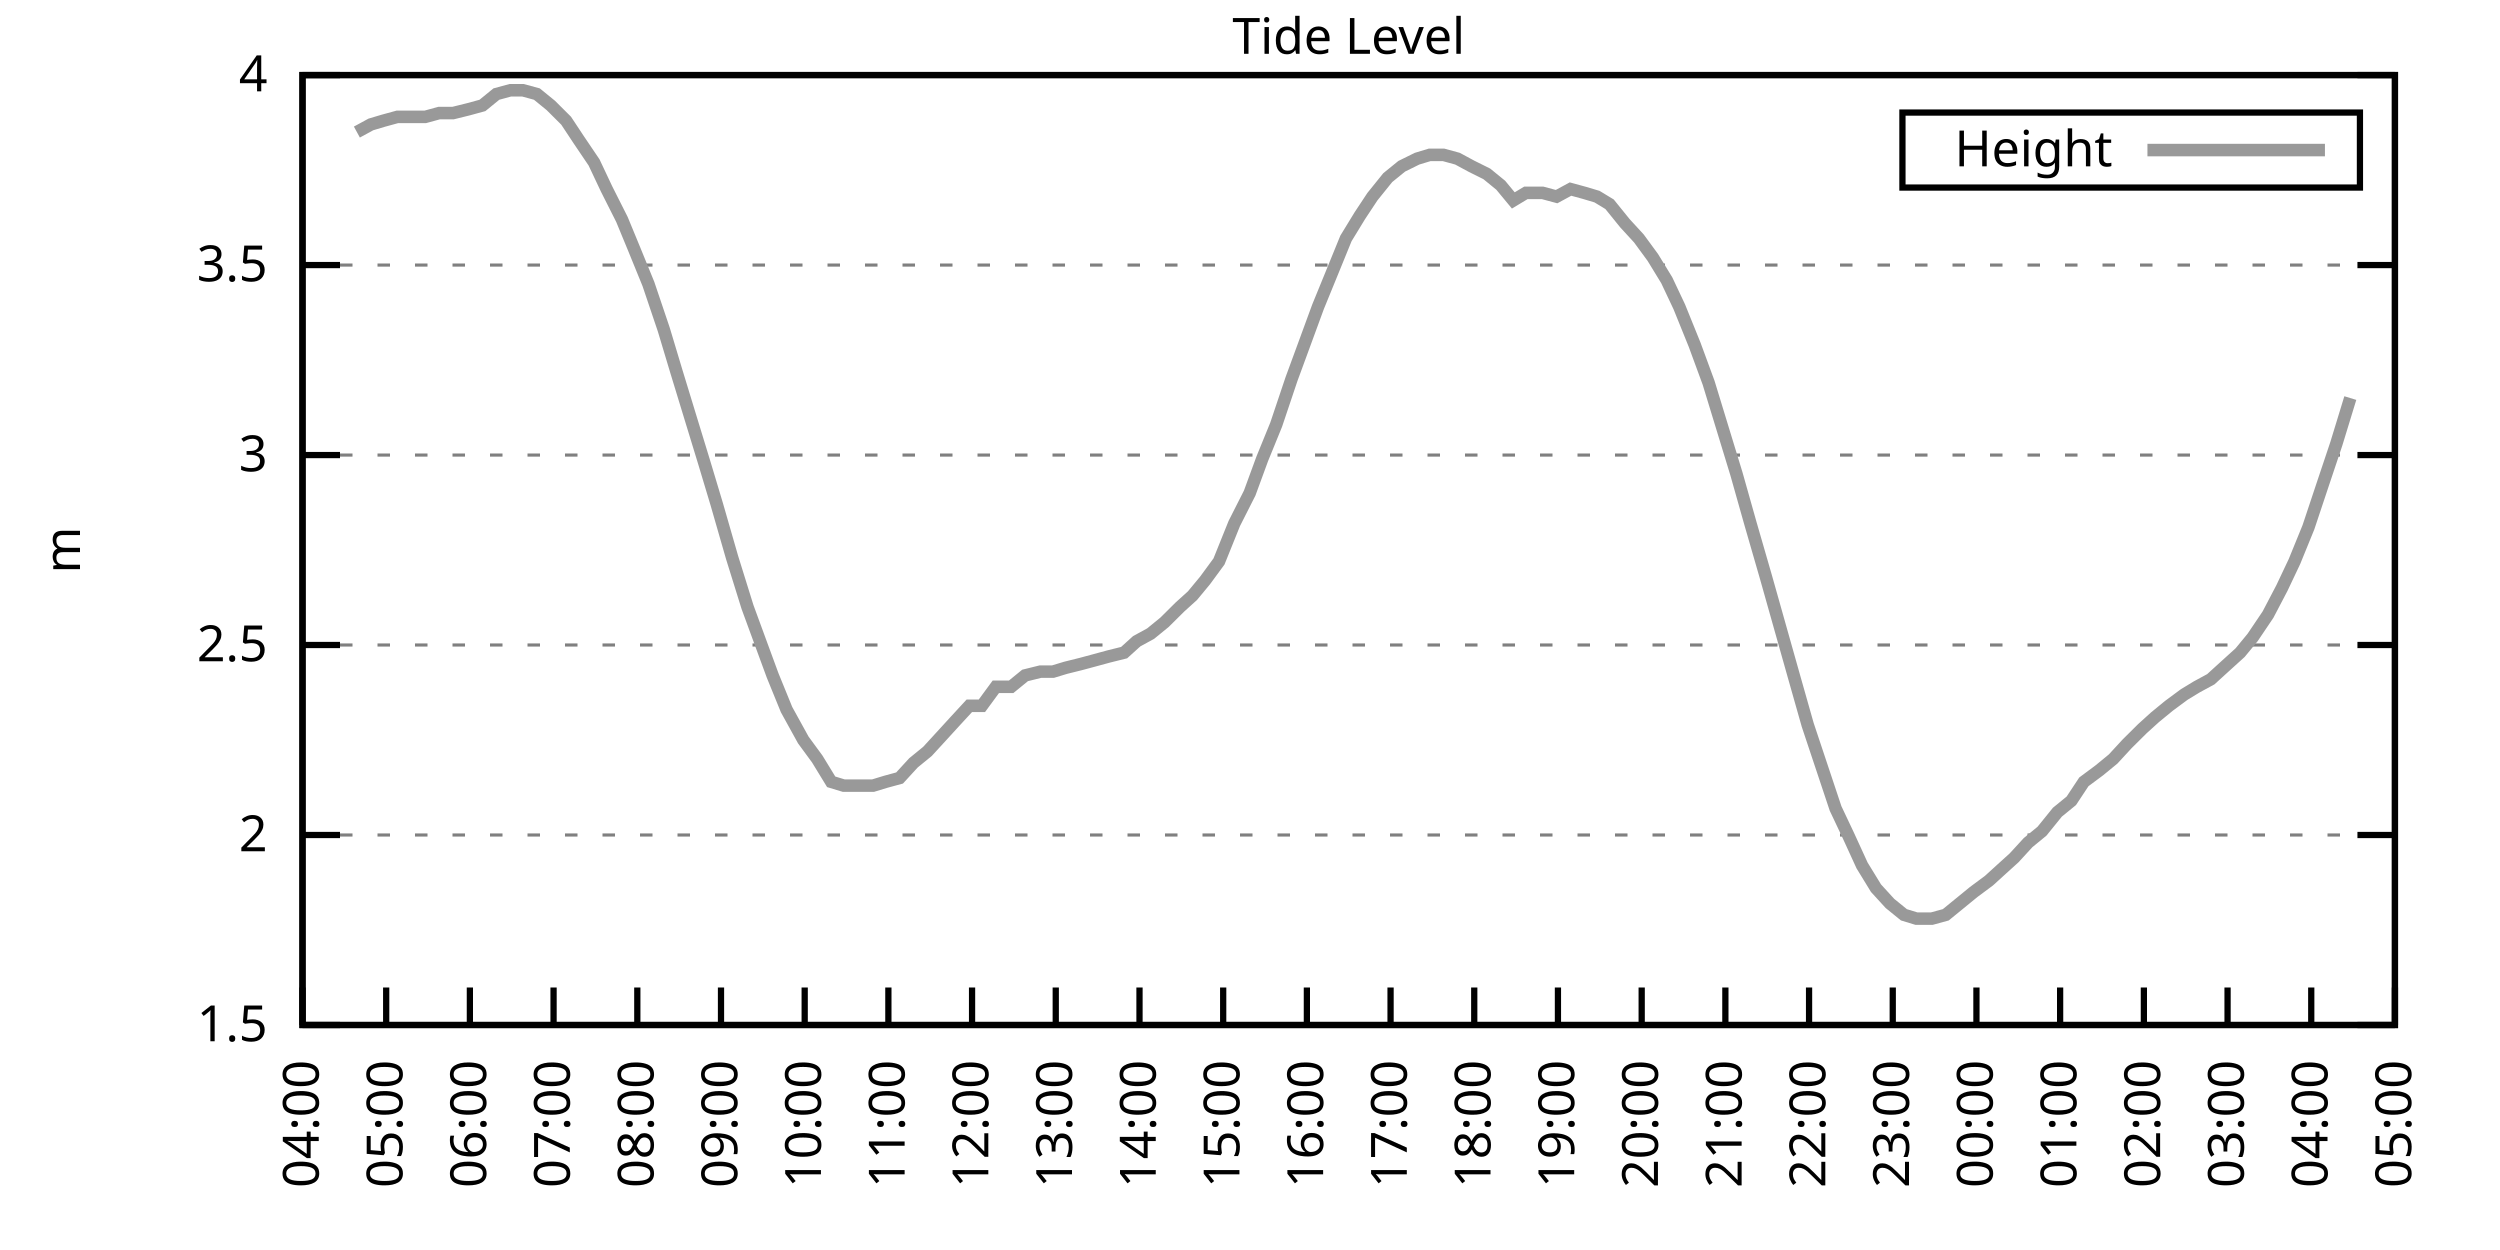
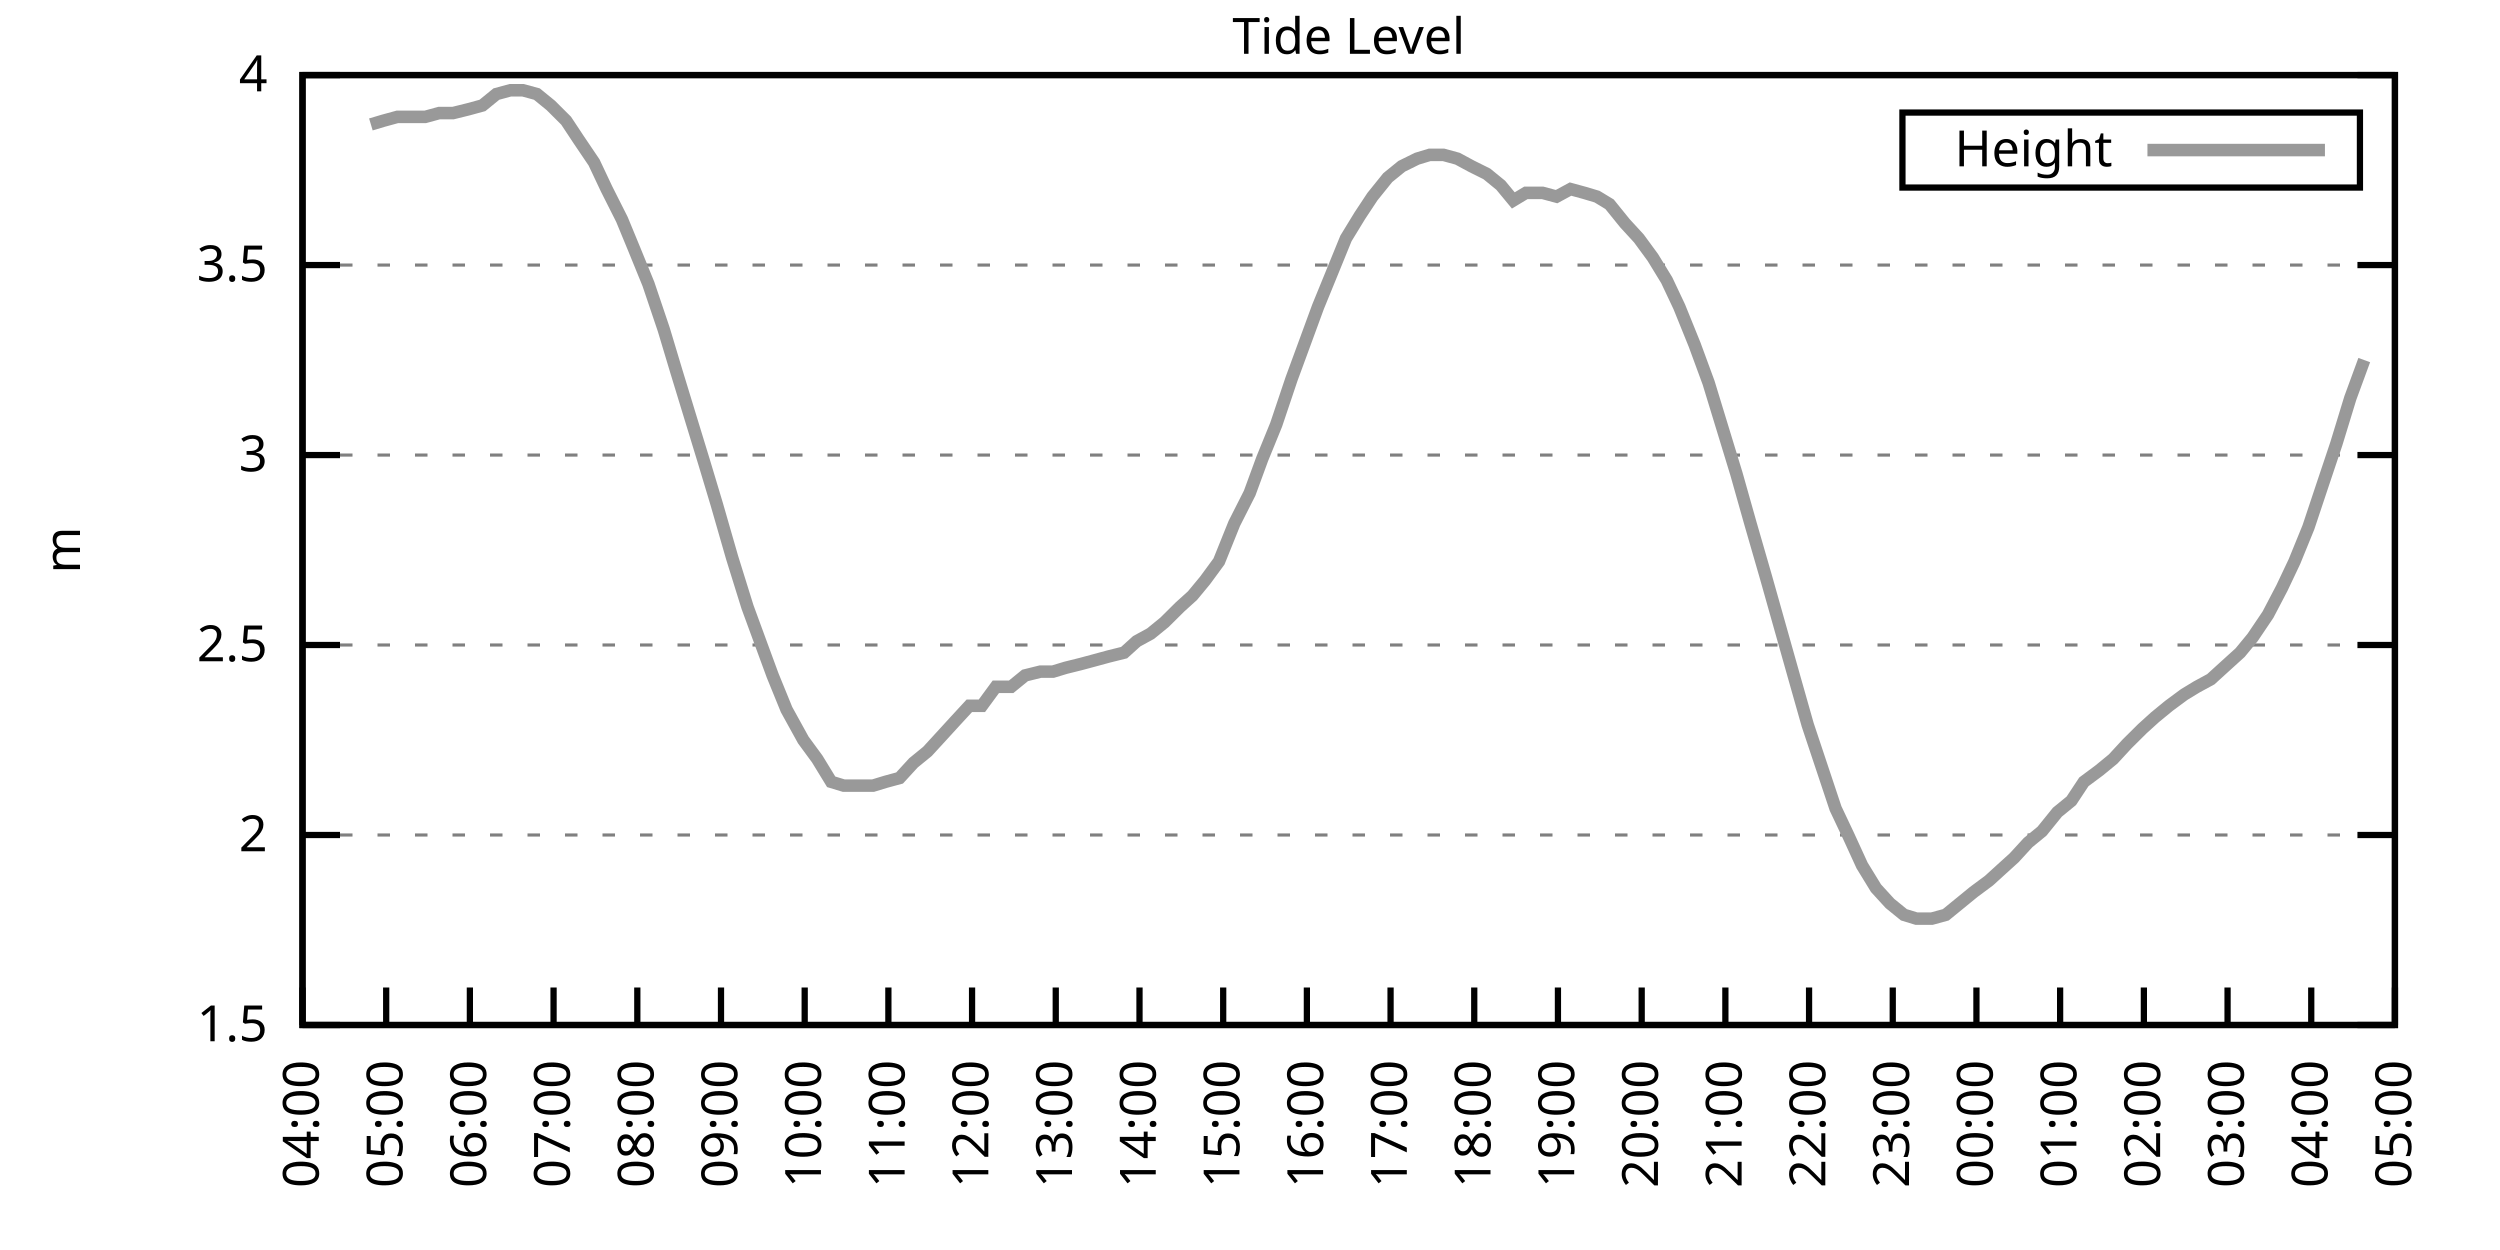
<svg xmlns="http://www.w3.org/2000/svg" xmlns:xlink="http://www.w3.org/1999/xlink" width="400" height="200" viewBox="0 0 400 200">
  <g id="gnuplot_canvas">
    <rect x="0" y="0" width="400" height="200" fill="none" />
    <defs>
      <circle id="gpDot" r="0.5" stroke-width="0.5" stroke="currentColor" />
      <path id="gpPt0" stroke-width="0.333" stroke="currentColor" d="M-1,0 h2 M0,-1 v2" />
      <path id="gpPt1" stroke-width="0.333" stroke="currentColor" d="M-1,-1 L1,1 M1,-1 L-1,1" />
      <path id="gpPt2" stroke-width="0.333" stroke="currentColor" d="M-1,0 L1,0 M0,-1 L0,1 M-1,-1 L1,1 M-1,1 L1,-1" />
      <rect id="gpPt3" stroke-width="0.333" stroke="currentColor" x="-1" y="-1" width="2" height="2" />
      <rect id="gpPt4" stroke-width="0.333" stroke="currentColor" fill="currentColor" x="-1" y="-1" width="2" height="2" />
      <circle id="gpPt5" stroke-width="0.333" stroke="currentColor" cx="0" cy="0" r="1" />
      <use xlink:href="#gpPt5" id="gpPt6" fill="currentColor" stroke="none" />
      <path id="gpPt7" stroke-width="0.333" stroke="currentColor" d="M0,-1.33 L-1.33,0.67 L1.33,0.67 z" />
      <use xlink:href="#gpPt7" id="gpPt8" fill="currentColor" stroke="none" />
      <use xlink:href="#gpPt7" id="gpPt9" stroke="currentColor" transform="rotate(180)" />
      <use xlink:href="#gpPt9" id="gpPt10" fill="currentColor" stroke="none" />
      <use xlink:href="#gpPt3" id="gpPt11" stroke="currentColor" transform="rotate(45)" />
      <use xlink:href="#gpPt11" id="gpPt12" fill="currentColor" stroke="none" />
      <path id="gpPt13" stroke-width="0.333" stroke="currentColor" d="M0,1.330 L1.265,0.411 L0.782,-1.067 L-0.782,-1.076 L-1.265,0.411 z" />
      <use xlink:href="#gpPt13" id="gpPt14" fill="currentColor" stroke="none" />
      <filter id="textbox" filterUnits="objectBoundingBox" x="0" y="0" height="1" width="1">
        <feFlood flood-color="white" flood-opacity="1" result="bgnd" />
        <feComposite in="SourceGraphic" in2="bgnd" operator="atop" />
      </filter>
      <filter id="greybox" filterUnits="objectBoundingBox" x="0" y="0" height="1" width="1">
        <feFlood flood-color="lightgrey" flood-opacity="1" result="grey" />
        <feComposite in="SourceGraphic" in2="grey" operator="atop" />
      </filter>
    </defs>
    <g fill="none" color="white" stroke="currentColor" stroke-width="1.00" stroke-linecap="butt" stroke-linejoin="miter">
</g>
    <g fill="none" color="black" stroke="currentColor" stroke-width="1.00" stroke-linecap="butt" stroke-linejoin="miter">
      <g stroke="none" shape-rendering="crispEdges">
        <polygon fill="rgb(255, 255, 255)" points="48.40,164.00 383.18,164.00 383.18,12.02 48.40,12.02 " />
      </g>
    </g>
    <g fill="none" color="black" stroke="currentColor" stroke-width="1.00" stroke-linecap="butt" stroke-linejoin="miter">
</g>
    <g fill="none" color="black" stroke="black" stroke-width="0.50" stroke-linecap="butt" stroke-linejoin="miter">
</g>
    <g fill="none" color="gray" stroke="currentColor" stroke-width="0.50" stroke-linecap="butt" stroke-linejoin="miter">
      <path stroke="gray" stroke-dasharray="2,4" class="gridline" d="M48.40,164.00 L383.19,164.00  " />
    </g>
    <g fill="none" color="gray" stroke="gray" stroke-width="1.00" stroke-linecap="butt" stroke-linejoin="miter">
</g>
    <g fill="none" color="black" stroke="currentColor" stroke-width="1.00" stroke-linecap="butt" stroke-linejoin="miter">
      <path stroke="black" d="M48.40,164.00 L54.40,164.00 M383.19,164.00 L377.19,164.00  " />
      <g transform="translate(42.80,166.60)" stroke="none" fill="black" font-family="Sans" font-size="8.00" text-anchor="end">
        <text>
          <tspan font-family="Sans"> 1.5</tspan>
        </text>
      </g>
    </g>
    <g fill="none" color="black" stroke="currentColor" stroke-width="1.00" stroke-linecap="butt" stroke-linejoin="miter">
</g>
    <g fill="none" color="black" stroke="black" stroke-width="0.50" stroke-linecap="butt" stroke-linejoin="miter">
</g>
    <g fill="none" color="gray" stroke="currentColor" stroke-width="0.50" stroke-linecap="butt" stroke-linejoin="miter">
      <path stroke="gray" stroke-dasharray="2,4" class="gridline" d="M48.40,133.60 L383.19,133.60  " />
    </g>
    <g fill="none" color="gray" stroke="gray" stroke-width="1.00" stroke-linecap="butt" stroke-linejoin="miter">
</g>
    <g fill="none" color="black" stroke="currentColor" stroke-width="1.00" stroke-linecap="butt" stroke-linejoin="miter">
      <path stroke="black" d="M48.40,133.60 L54.40,133.60 M383.19,133.60 L377.19,133.60  " />
      <g transform="translate(42.80,136.20)" stroke="none" fill="black" font-family="Sans" font-size="8.00" text-anchor="end">
        <text>
          <tspan font-family="Sans"> 2</tspan>
        </text>
      </g>
    </g>
    <g fill="none" color="black" stroke="currentColor" stroke-width="1.00" stroke-linecap="butt" stroke-linejoin="miter">
</g>
    <g fill="none" color="black" stroke="black" stroke-width="0.50" stroke-linecap="butt" stroke-linejoin="miter">
</g>
    <g fill="none" color="gray" stroke="currentColor" stroke-width="0.50" stroke-linecap="butt" stroke-linejoin="miter">
      <path stroke="gray" stroke-dasharray="2,4" class="gridline" d="M48.40,103.20 L383.19,103.20  " />
    </g>
    <g fill="none" color="gray" stroke="gray" stroke-width="1.00" stroke-linecap="butt" stroke-linejoin="miter">
</g>
    <g fill="none" color="black" stroke="currentColor" stroke-width="1.00" stroke-linecap="butt" stroke-linejoin="miter">
      <path stroke="black" d="M48.40,103.20 L54.40,103.20 M383.19,103.20 L377.19,103.20  " />
      <g transform="translate(42.80,105.80)" stroke="none" fill="black" font-family="Sans" font-size="8.00" text-anchor="end">
        <text>
          <tspan font-family="Sans"> 2.5</tspan>
        </text>
      </g>
    </g>
    <g fill="none" color="black" stroke="currentColor" stroke-width="1.00" stroke-linecap="butt" stroke-linejoin="miter">
</g>
    <g fill="none" color="black" stroke="black" stroke-width="0.50" stroke-linecap="butt" stroke-linejoin="miter">
</g>
    <g fill="none" color="gray" stroke="currentColor" stroke-width="0.50" stroke-linecap="butt" stroke-linejoin="miter">
      <path stroke="gray" stroke-dasharray="2,4" class="gridline" d="M48.40,72.81 L383.19,72.81  " />
    </g>
    <g fill="none" color="gray" stroke="gray" stroke-width="1.00" stroke-linecap="butt" stroke-linejoin="miter">
</g>
    <g fill="none" color="black" stroke="currentColor" stroke-width="1.00" stroke-linecap="butt" stroke-linejoin="miter">
      <path stroke="black" d="M48.40,72.81 L54.40,72.81 M383.19,72.81 L377.19,72.81  " />
      <g transform="translate(42.80,75.41)" stroke="none" fill="black" font-family="Sans" font-size="8.00" text-anchor="end">
        <text>
          <tspan font-family="Sans"> 3</tspan>
        </text>
      </g>
    </g>
    <g fill="none" color="black" stroke="currentColor" stroke-width="1.00" stroke-linecap="butt" stroke-linejoin="miter">
</g>
    <g fill="none" color="black" stroke="black" stroke-width="0.50" stroke-linecap="butt" stroke-linejoin="miter">
</g>
    <g fill="none" color="gray" stroke="currentColor" stroke-width="0.50" stroke-linecap="butt" stroke-linejoin="miter">
      <path stroke="gray" stroke-dasharray="2,4" class="gridline" d="M48.40,42.41 L383.19,42.41  " />
    </g>
    <g fill="none" color="gray" stroke="gray" stroke-width="1.00" stroke-linecap="butt" stroke-linejoin="miter">
</g>
    <g fill="none" color="black" stroke="currentColor" stroke-width="1.00" stroke-linecap="butt" stroke-linejoin="miter">
      <path stroke="black" d="M48.40,42.41 L54.40,42.41 M383.19,42.41 L377.19,42.41  " />
      <g transform="translate(42.80,45.01)" stroke="none" fill="black" font-family="Sans" font-size="8.00" text-anchor="end">
        <text>
          <tspan font-family="Sans"> 3.5</tspan>
        </text>
      </g>
    </g>
    <g fill="none" color="black" stroke="currentColor" stroke-width="1.00" stroke-linecap="butt" stroke-linejoin="miter">
</g>
    <g fill="none" color="black" stroke="black" stroke-width="0.50" stroke-linecap="butt" stroke-linejoin="miter">
</g>
    <g fill="none" color="gray" stroke="currentColor" stroke-width="0.50" stroke-linecap="butt" stroke-linejoin="miter">
      <path stroke="gray" stroke-dasharray="2,4" class="gridline" d="M48.40,12.01 L383.19,12.01  " />
    </g>
    <g fill="none" color="gray" stroke="gray" stroke-width="1.00" stroke-linecap="butt" stroke-linejoin="miter">
</g>
    <g fill="none" color="black" stroke="currentColor" stroke-width="1.00" stroke-linecap="butt" stroke-linejoin="miter">
      <path stroke="black" d="M48.40,12.01 L54.40,12.01 M383.19,12.01 L377.19,12.01  " />
      <g transform="translate(42.80,14.61)" stroke="none" fill="black" font-family="Sans" font-size="8.00" text-anchor="end">
        <text>
          <tspan font-family="Sans"> 4</tspan>
        </text>
      </g>
    </g>
    <g fill="none" color="black" stroke="currentColor" stroke-width="1.00" stroke-linecap="butt" stroke-linejoin="miter">
      <path stroke="black" d="M48.40,164.00 L48.40,158.00  " />
      <g transform="translate(51.00,169.60) rotate(270.00)" stroke="none" fill="black" font-family="Sans" font-size="8.00" text-anchor="end">
        <text>
          <tspan font-family="Sans">04:00</tspan>
        </text>
      </g>
    </g>
    <g fill="none" color="black" stroke="currentColor" stroke-width="1.00" stroke-linecap="butt" stroke-linejoin="miter">
      <path stroke="black" d="M61.79,164.00 L61.79,158.00  " />
      <g transform="translate(64.39,169.60) rotate(270.00)" stroke="none" fill="black" font-family="Sans" font-size="8.00" text-anchor="end">
        <text>
          <tspan font-family="Sans">05:00</tspan>
        </text>
      </g>
    </g>
    <g fill="none" color="black" stroke="currentColor" stroke-width="1.00" stroke-linecap="butt" stroke-linejoin="miter">
      <path stroke="black" d="M75.18,164.00 L75.18,158.00  " />
      <g transform="translate(77.78,169.60) rotate(270.00)" stroke="none" fill="black" font-family="Sans" font-size="8.00" text-anchor="end">
        <text>
          <tspan font-family="Sans">06:00</tspan>
        </text>
      </g>
    </g>
    <g fill="none" color="black" stroke="currentColor" stroke-width="1.00" stroke-linecap="butt" stroke-linejoin="miter">
      <path stroke="black" d="M88.57,164.00 L88.57,158.00  " />
      <g transform="translate(91.17,169.60) rotate(270.00)" stroke="none" fill="black" font-family="Sans" font-size="8.00" text-anchor="end">
        <text>
          <tspan font-family="Sans">07:00</tspan>
        </text>
      </g>
    </g>
    <g fill="none" color="black" stroke="currentColor" stroke-width="1.00" stroke-linecap="butt" stroke-linejoin="miter">
      <path stroke="black" d="M101.97,164.00 L101.97,158.00  " />
      <g transform="translate(104.57,169.60) rotate(270.00)" stroke="none" fill="black" font-family="Sans" font-size="8.00" text-anchor="end">
        <text>
          <tspan font-family="Sans">08:00</tspan>
        </text>
      </g>
    </g>
    <g fill="none" color="black" stroke="currentColor" stroke-width="1.00" stroke-linecap="butt" stroke-linejoin="miter">
      <path stroke="black" d="M115.36,164.00 L115.36,158.00  " />
      <g transform="translate(117.96,169.60) rotate(270.00)" stroke="none" fill="black" font-family="Sans" font-size="8.00" text-anchor="end">
        <text>
          <tspan font-family="Sans">09:00</tspan>
        </text>
      </g>
    </g>
    <g fill="none" color="black" stroke="currentColor" stroke-width="1.00" stroke-linecap="butt" stroke-linejoin="miter">
      <path stroke="black" d="M128.75,164.00 L128.75,158.00  " />
      <g transform="translate(131.35,169.60) rotate(270.00)" stroke="none" fill="black" font-family="Sans" font-size="8.00" text-anchor="end">
        <text>
          <tspan font-family="Sans">10:00</tspan>
        </text>
      </g>
    </g>
    <g fill="none" color="black" stroke="currentColor" stroke-width="1.00" stroke-linecap="butt" stroke-linejoin="miter">
      <path stroke="black" d="M142.14,164.00 L142.14,158.00  " />
      <g transform="translate(144.74,169.60) rotate(270.00)" stroke="none" fill="black" font-family="Sans" font-size="8.00" text-anchor="end">
        <text>
          <tspan font-family="Sans">11:00</tspan>
        </text>
      </g>
    </g>
    <g fill="none" color="black" stroke="currentColor" stroke-width="1.00" stroke-linecap="butt" stroke-linejoin="miter">
      <path stroke="black" d="M155.53,164.00 L155.53,158.00  " />
      <g transform="translate(158.13,169.60) rotate(270.00)" stroke="none" fill="black" font-family="Sans" font-size="8.00" text-anchor="end">
        <text>
          <tspan font-family="Sans">12:00</tspan>
        </text>
      </g>
    </g>
    <g fill="none" color="black" stroke="currentColor" stroke-width="1.00" stroke-linecap="butt" stroke-linejoin="miter">
      <path stroke="black" d="M168.92,164.00 L168.92,158.00  " />
      <g transform="translate(171.52,169.60) rotate(270.00)" stroke="none" fill="black" font-family="Sans" font-size="8.00" text-anchor="end">
        <text>
          <tspan font-family="Sans">13:00</tspan>
        </text>
      </g>
    </g>
    <g fill="none" color="black" stroke="currentColor" stroke-width="1.00" stroke-linecap="butt" stroke-linejoin="miter">
      <path stroke="black" d="M182.32,164.00 L182.32,158.00  " />
      <g transform="translate(184.92,169.60) rotate(270.00)" stroke="none" fill="black" font-family="Sans" font-size="8.00" text-anchor="end">
        <text>
          <tspan font-family="Sans">14:00</tspan>
        </text>
      </g>
    </g>
    <g fill="none" color="black" stroke="currentColor" stroke-width="1.00" stroke-linecap="butt" stroke-linejoin="miter">
      <path stroke="black" d="M195.71,164.00 L195.71,158.00  " />
      <g transform="translate(198.31,169.60) rotate(270.00)" stroke="none" fill="black" font-family="Sans" font-size="8.00" text-anchor="end">
        <text>
          <tspan font-family="Sans">15:00</tspan>
        </text>
      </g>
    </g>
    <g fill="none" color="black" stroke="currentColor" stroke-width="1.00" stroke-linecap="butt" stroke-linejoin="miter">
      <path stroke="black" d="M209.10,164.00 L209.10,158.00  " />
      <g transform="translate(211.70,169.60) rotate(270.00)" stroke="none" fill="black" font-family="Sans" font-size="8.00" text-anchor="end">
        <text>
          <tspan font-family="Sans">16:00</tspan>
        </text>
      </g>
    </g>
    <g fill="none" color="black" stroke="currentColor" stroke-width="1.00" stroke-linecap="butt" stroke-linejoin="miter">
      <path stroke="black" d="M222.49,164.00 L222.49,158.00  " />
      <g transform="translate(225.09,169.60) rotate(270.00)" stroke="none" fill="black" font-family="Sans" font-size="8.00" text-anchor="end">
        <text>
          <tspan font-family="Sans">17:00</tspan>
        </text>
      </g>
    </g>
    <g fill="none" color="black" stroke="currentColor" stroke-width="1.00" stroke-linecap="butt" stroke-linejoin="miter">
      <path stroke="black" d="M235.88,164.00 L235.88,158.00  " />
      <g transform="translate(238.48,169.60) rotate(270.00)" stroke="none" fill="black" font-family="Sans" font-size="8.00" text-anchor="end">
        <text>
          <tspan font-family="Sans">18:00</tspan>
        </text>
      </g>
    </g>
    <g fill="none" color="black" stroke="currentColor" stroke-width="1.00" stroke-linecap="butt" stroke-linejoin="miter">
      <path stroke="black" d="M249.27,164.00 L249.27,158.00  " />
      <g transform="translate(251.87,169.60) rotate(270.00)" stroke="none" fill="black" font-family="Sans" font-size="8.00" text-anchor="end">
        <text>
          <tspan font-family="Sans">19:00</tspan>
        </text>
      </g>
    </g>
    <g fill="none" color="black" stroke="currentColor" stroke-width="1.00" stroke-linecap="butt" stroke-linejoin="miter">
      <path stroke="black" d="M262.67,164.00 L262.67,158.00  " />
      <g transform="translate(265.27,169.60) rotate(270.00)" stroke="none" fill="black" font-family="Sans" font-size="8.00" text-anchor="end">
        <text>
          <tspan font-family="Sans">20:00</tspan>
        </text>
      </g>
    </g>
    <g fill="none" color="black" stroke="currentColor" stroke-width="1.00" stroke-linecap="butt" stroke-linejoin="miter">
      <path stroke="black" d="M276.06,164.00 L276.06,158.00  " />
      <g transform="translate(278.66,169.60) rotate(270.00)" stroke="none" fill="black" font-family="Sans" font-size="8.00" text-anchor="end">
        <text>
          <tspan font-family="Sans">21:00</tspan>
        </text>
      </g>
    </g>
    <g fill="none" color="black" stroke="currentColor" stroke-width="1.00" stroke-linecap="butt" stroke-linejoin="miter">
      <path stroke="black" d="M289.45,164.00 L289.45,158.00  " />
      <g transform="translate(292.05,169.60) rotate(270.00)" stroke="none" fill="black" font-family="Sans" font-size="8.00" text-anchor="end">
        <text>
          <tspan font-family="Sans">22:00</tspan>
        </text>
      </g>
    </g>
    <g fill="none" color="black" stroke="currentColor" stroke-width="1.00" stroke-linecap="butt" stroke-linejoin="miter">
      <path stroke="black" d="M302.84,164.00 L302.84,158.00  " />
      <g transform="translate(305.44,169.60) rotate(270.00)" stroke="none" fill="black" font-family="Sans" font-size="8.00" text-anchor="end">
        <text>
          <tspan font-family="Sans">23:00</tspan>
        </text>
      </g>
    </g>
    <g fill="none" color="black" stroke="currentColor" stroke-width="1.00" stroke-linecap="butt" stroke-linejoin="miter">
      <path stroke="black" d="M316.23,164.00 L316.23,158.00  " />
      <g transform="translate(318.83,169.60) rotate(270.00)" stroke="none" fill="black" font-family="Sans" font-size="8.00" text-anchor="end">
        <text>
          <tspan font-family="Sans">00:00</tspan>
        </text>
      </g>
    </g>
    <g fill="none" color="black" stroke="currentColor" stroke-width="1.00" stroke-linecap="butt" stroke-linejoin="miter">
      <path stroke="black" d="M329.62,164.00 L329.62,158.00  " />
      <g transform="translate(332.22,169.60) rotate(270.00)" stroke="none" fill="black" font-family="Sans" font-size="8.00" text-anchor="end">
        <text>
          <tspan font-family="Sans">01:00</tspan>
        </text>
      </g>
    </g>
    <g fill="none" color="black" stroke="currentColor" stroke-width="1.00" stroke-linecap="butt" stroke-linejoin="miter">
      <path stroke="black" d="M343.02,164.00 L343.02,158.00  " />
      <g transform="translate(345.62,169.60) rotate(270.00)" stroke="none" fill="black" font-family="Sans" font-size="8.00" text-anchor="end">
        <text>
          <tspan font-family="Sans">02:00</tspan>
        </text>
      </g>
    </g>
    <g fill="none" color="black" stroke="currentColor" stroke-width="1.00" stroke-linecap="butt" stroke-linejoin="miter">
      <path stroke="black" d="M356.41,164.00 L356.41,158.00  " />
      <g transform="translate(359.01,169.60) rotate(270.00)" stroke="none" fill="black" font-family="Sans" font-size="8.00" text-anchor="end">
        <text>
          <tspan font-family="Sans">03:00</tspan>
        </text>
      </g>
    </g>
    <g fill="none" color="black" stroke="currentColor" stroke-width="1.00" stroke-linecap="butt" stroke-linejoin="miter">
      <path stroke="black" d="M369.80,164.00 L369.80,158.00  " />
      <g transform="translate(372.40,169.60) rotate(270.00)" stroke="none" fill="black" font-family="Sans" font-size="8.00" text-anchor="end">
        <text>
          <tspan font-family="Sans">04:00</tspan>
        </text>
      </g>
    </g>
    <g fill="none" color="black" stroke="currentColor" stroke-width="1.00" stroke-linecap="butt" stroke-linejoin="miter">
      <path stroke="black" d="M383.19,164.00 L383.19,158.00  " />
      <g transform="translate(385.79,169.60) rotate(270.00)" stroke="none" fill="black" font-family="Sans" font-size="8.00" text-anchor="end">
        <text>
          <tspan font-family="Sans">05:00</tspan>
        </text>
      </g>
    </g>
    <g fill="none" color="black" stroke="currentColor" stroke-width="1.00" stroke-linecap="butt" stroke-linejoin="miter">
</g>
    <g fill="none" color="black" stroke="currentColor" stroke-width="1.00" stroke-linecap="butt" stroke-linejoin="miter">
      <path stroke="black" d="M48.40,12.01 L48.40,164.00 L383.19,164.00 L383.19,12.01 L48.40,12.01 Z  " />
    </g>
    <g fill="none" color="black" stroke="currentColor" stroke-width="1.00" stroke-linecap="butt" stroke-linejoin="miter">
</g>
    <g fill="none" color="black" stroke="currentColor" stroke-width="1.00" stroke-linecap="butt" stroke-linejoin="miter">
      <path stroke="black" d="M304.39,30.01 L304.39,18.01 L377.59,18.01 L377.59,30.01 L304.39,30.01 Z  " />
    </g>
    <g id="Tide_level_plot_1">
      <g fill="none" color="white" stroke="black" stroke-width="2.00" stroke-linecap="butt" stroke-linejoin="miter">
</g>
      <g fill="none" color="black" stroke="currentColor" stroke-width="2.00" stroke-linecap="butt" stroke-linejoin="miter">
        <g transform="translate(337.99,26.61)" stroke="none" fill="black" font-family="Sans" font-size="8.00" text-anchor="end">
          <text>
            <tspan font-family="Sans">Height</tspan>
          </text>
        </g>
      </g>
      <g fill="none" color="black" stroke="currentColor" stroke-width="2.00" stroke-linecap="butt" stroke-linejoin="miter">
-         <path stroke="rgb(153, 153, 153)" d="M343.59,24.01 L371.99,24.01 M57.10,21.13 L59.34,19.91 L61.35,19.31 L63.58,18.70 L65.81,18.70 L68.04,18.70   L70.27,18.09 L72.50,18.09 L74.96,17.48 L77.19,16.87 L79.42,15.05 L81.66,14.44 L83.66,14.44 L85.90,15.05   L88.13,16.87 L90.58,19.31 L92.59,22.35 L95.05,25.99 L97.06,30.25 L99.51,35.11 L101.52,39.98 L103.75,45.45   L106.21,52.74 L108.22,59.43 L110.45,66.73 L112.68,74.02 L114.69,80.71 L117.14,89.22 L119.60,97.12 L121.83,103.20   L123.62,108.07 L125.85,113.54 L128.53,118.40 L130.76,121.44 L132.99,125.09 L135.00,125.70 L137.23,125.70 L139.69,125.70   L141.69,125.09 L143.93,124.48 L146.16,122.05 L148.39,120.23 L150.62,117.80 L152.85,115.36 L155.09,112.93 L157.10,112.93   L159.33,109.89 L161.78,109.89 L164.01,108.07 L166.47,107.46 L168.48,107.46 L170.49,106.85 L172.94,106.24 L175.17,105.64   L177.41,105.03 L179.86,104.42 L181.87,102.60 L184.10,101.38 L186.33,99.56 L188.79,97.12 L190.80,95.30 L192.81,92.87   L195.04,89.83 L197.49,83.75 L199.95,78.89 L201.96,73.41 L204.19,67.94 L206.64,60.65 L208.65,55.18 L210.88,49.10   L213.12,43.62 L215.35,38.15 L217.58,34.50 L219.59,31.46 L222.04,28.42 L224.28,26.60 L226.73,25.39 L228.74,24.78   L230.97,24.78 L233.20,25.39 L235.44,26.60 L237.89,27.82 L240.12,29.64 L242.13,32.07 L244.14,30.86 L246.82,30.86   L249.05,31.46 L251.28,30.25 L253.51,30.86 L255.52,31.46 L257.53,32.68 L259.99,35.72 L262.22,38.15 L264.45,41.19   L266.68,44.84 L268.69,49.10 L271.15,55.18 L273.38,61.25 L275.61,68.55 L277.84,75.85 L280.07,83.75 L282.53,92.26   L286.99,108.07 L289.23,115.97 L291.46,122.66 L293.69,129.35 L295.70,133.60 L297.93,138.47 L300.16,142.11 L302.39,144.55   L304.63,146.37 L306.63,146.98 L309.09,146.98 L311.32,146.37 L313.55,144.55 L315.79,142.72 L318.24,140.90 L320.25,139.07   L322.26,137.25 L324.49,134.82 L326.72,132.99 L329.18,129.95 L331.41,128.13 L333.42,125.09 L335.87,123.27 L338.10,121.44   L340.34,119.01 L342.79,116.58 L344.80,114.76 L347.03,112.93 L349.49,111.11 L351.50,109.89 L353.73,108.68 L355.74,106.85   L358.42,104.42 L360.42,101.99 L362.88,98.34 L365.11,94.08 L367.12,89.83 L369.35,84.36 L371.58,77.67 L373.82,70.98   L376.05,63.69  " />
+         <path stroke="rgb(153, 153, 153)" d="M343.59,24.01 L371.99,24.01 M59.34,19.91 L61.35,19.31 L63.58,18.70 L65.81,18.70 L68.04,18.70 L70.27,18.09   L72.50,18.09 L74.96,17.48 L77.19,16.87 L79.42,15.05 L81.66,14.44 L83.66,14.44 L85.90,15.05 L88.13,16.87   L90.58,19.31 L92.59,22.35 L95.05,25.99 L97.06,30.25 L99.51,35.11 L101.52,39.98 L103.75,45.45 L106.21,52.74   L108.22,59.43 L110.45,66.73 L112.68,74.02 L114.69,80.71 L117.14,89.22 L119.60,97.12 L121.83,103.20 L123.62,108.07   L125.85,113.54 L128.53,118.40 L130.76,121.44 L132.99,125.09 L135.00,125.70 L137.23,125.70 L139.69,125.70 L141.69,125.09   L143.93,124.48 L146.16,122.05 L148.39,120.23 L150.62,117.80 L152.85,115.36 L155.09,112.93 L157.10,112.93 L159.33,109.89   L161.78,109.89 L164.01,108.07 L166.47,107.46 L168.48,107.46 L170.49,106.85 L172.94,106.24 L175.17,105.64 L177.41,105.03   L179.86,104.42 L181.87,102.60 L184.10,101.38 L186.33,99.56 L188.79,97.12 L190.80,95.30 L192.81,92.87 L195.04,89.83   L197.49,83.75 L199.95,78.89 L201.96,73.41 L204.19,67.94 L206.64,60.65 L208.65,55.18 L210.88,49.10 L213.12,43.62   L215.35,38.15 L217.58,34.50 L219.59,31.46 L222.04,28.42 L224.28,26.60 L226.73,25.39 L228.74,24.78 L230.97,24.78   L233.20,25.39 L235.44,26.60 L237.89,27.82 L240.12,29.64 L242.13,32.07 L244.14,30.86 L246.82,30.86 L249.05,31.46   L251.28,30.25 L253.51,30.86 L255.52,31.46 L257.53,32.68 L259.99,35.72 L262.22,38.15 L264.45,41.19 L266.68,44.84   L268.69,49.10 L271.15,55.18 L273.38,61.25 L275.61,68.55 L277.84,75.85 L280.07,83.75 L282.53,92.26 L286.99,108.07   L289.23,115.97 L291.46,122.66 L293.69,129.35 L295.70,133.60 L297.93,138.47 L300.16,142.11 L302.39,144.55 L304.63,146.37   L306.63,146.98 L309.09,146.98 L311.32,146.37 L313.55,144.55 L315.79,142.72 L318.24,140.90 L320.25,139.07 L322.26,137.25   L324.49,134.82 L326.72,132.99 L329.18,129.95 L331.41,128.13 L333.42,125.09 L335.87,123.27 L338.10,121.44 L340.34,119.01   L342.79,116.58 L344.80,114.76 L347.03,112.93 L349.49,111.11 L351.50,109.89 L353.73,108.68 L355.74,106.85 L358.42,104.42   L360.42,101.99 L362.88,98.34 L365.11,94.08 L367.12,89.83 L369.35,84.36 L371.58,77.67 L373.82,70.98 L376.05,63.69   L378.28,57.61  " />
      </g>
    </g>
    <g fill="none" color="black" stroke="currentColor" stroke-width="2.00" stroke-linecap="butt" stroke-linejoin="miter">
</g>
    <g fill="none" color="black" stroke="black" stroke-width="1.00" stroke-linecap="butt" stroke-linejoin="miter">
</g>
    <g fill="none" color="black" stroke="currentColor" stroke-width="1.00" stroke-linecap="butt" stroke-linejoin="miter">
      <path stroke="black" d="M48.40,12.01 L48.40,164.00 L383.19,164.00 L383.19,12.01 L48.40,12.01 Z  " />
      <g transform="translate(12.80,88.01) rotate(270.00)" stroke="none" fill="black" font-family="Sans" font-size="8.00" text-anchor="middle">
        <text>
          <tspan font-family="Sans">m</tspan>
        </text>
      </g>
    </g>
    <g fill="none" color="black" stroke="currentColor" stroke-width="1.00" stroke-linecap="butt" stroke-linejoin="miter">
</g>
    <g fill="none" color="black" stroke="currentColor" stroke-width="1.00" stroke-linecap="butt" stroke-linejoin="miter">
      <g transform="translate(215.79,8.61)" stroke="none" fill="black" font-family="Sans" font-size="8.00" text-anchor="middle">
        <text>
          <tspan font-family="Sans">Tide Level</tspan>
        </text>
      </g>
    </g>
    <g fill="none" color="black" stroke="currentColor" stroke-width="1.00" stroke-linecap="butt" stroke-linejoin="miter">
</g>
  </g>
</svg>
